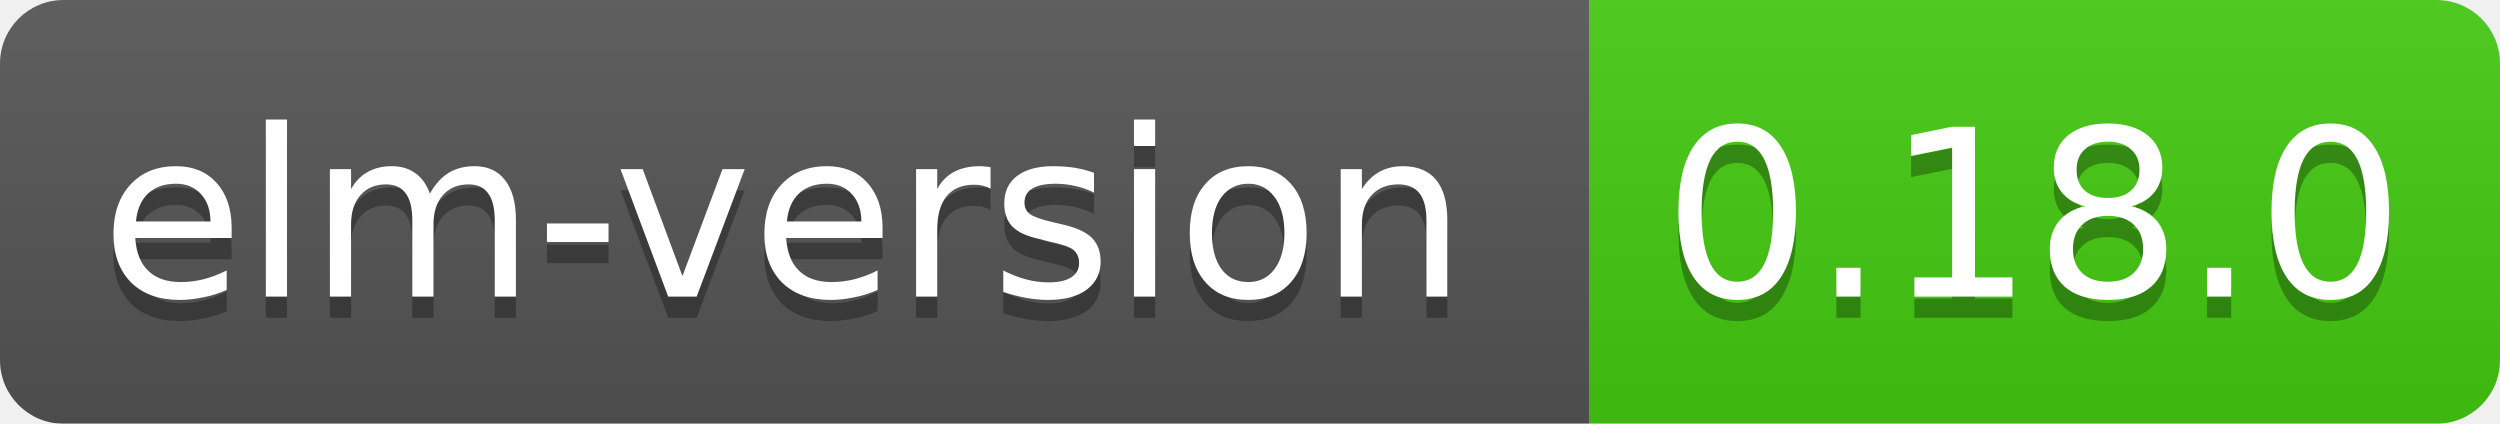
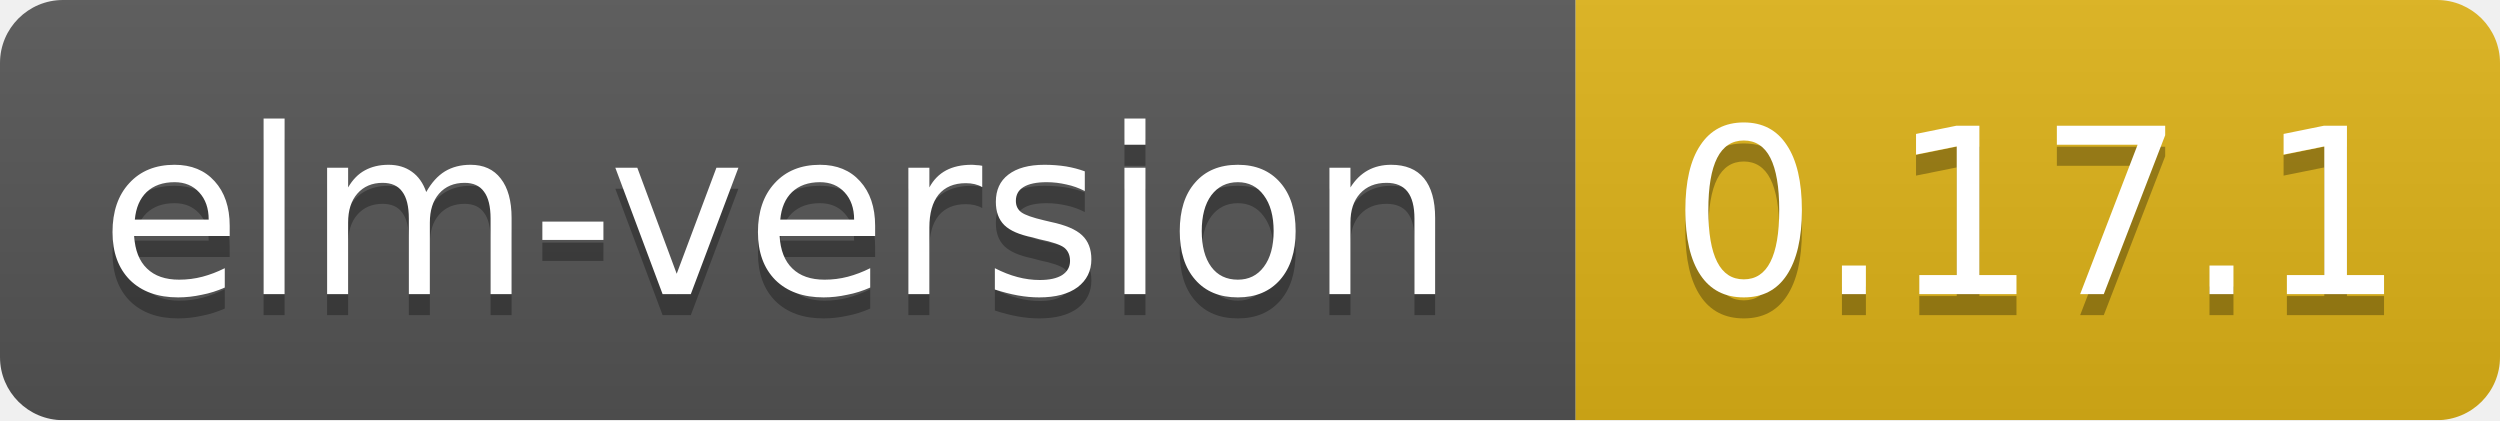
- <svg xmlns="http://www.w3.org/2000/svg" width="118" height="20">
+ <svg xmlns="http://www.w3.org/2000/svg" width="119" height="20">
  <linearGradient id="smooth" x2="0" y2="100%">
    <stop offset="0" stop-color="#bbb" stop-opacity=".1" />
    <stop offset="1" stop-opacity=".1" />
  </linearGradient>
  <mask id="round">
-     <rect width="118" height="20" rx="3" fill="#fff" />
+     <rect width="119" height="20" rx="3" fill="#fff" />
  </mask>
  <g mask="url(#round)">
    <rect width="75" height="20" fill="#555" />
-     <rect x="75" width="43" height="20" fill="#44cc11" />
-     <rect width="118" height="20" fill="url(#smooth)" />
+     <rect x="75" width="44" height="20" fill="#dfb317" />
+     <rect width="119" height="20" fill="url(#smooth)" />
  </g>
  <g fill="#fff" text-anchor="middle" font-family="DejaVu Sans,Verdana,Geneva,sans-serif" font-size="11">
    <text x="37" y="15" fill="#010101" fill-opacity=".3">elm-version</text>
    <text x="37" y="14">elm-version</text>
-     <text x="96" y="15" fill="#010101" fill-opacity=".3">0.18.0</text>
-     <text x="96" y="14">0.18.0</text>
+     <text x="97" y="15" fill="#010101" fill-opacity=".3">0.17.1</text>
+     <text x="97" y="14">0.17.1</text>
  </g>
</svg>
